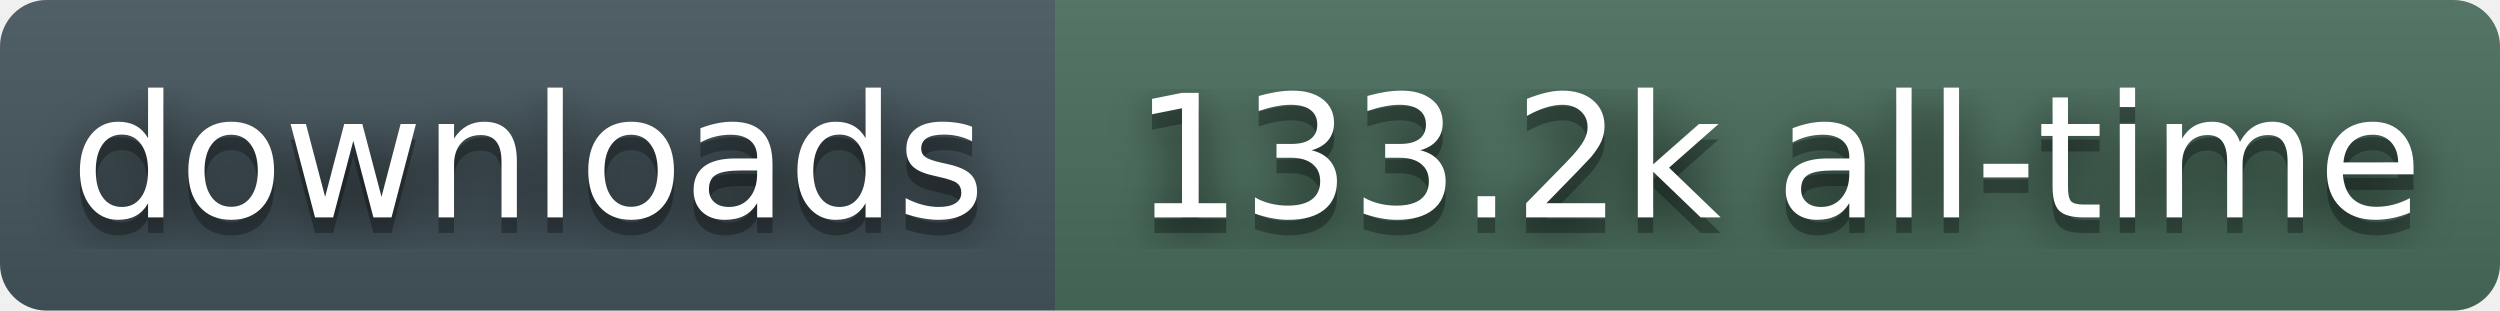
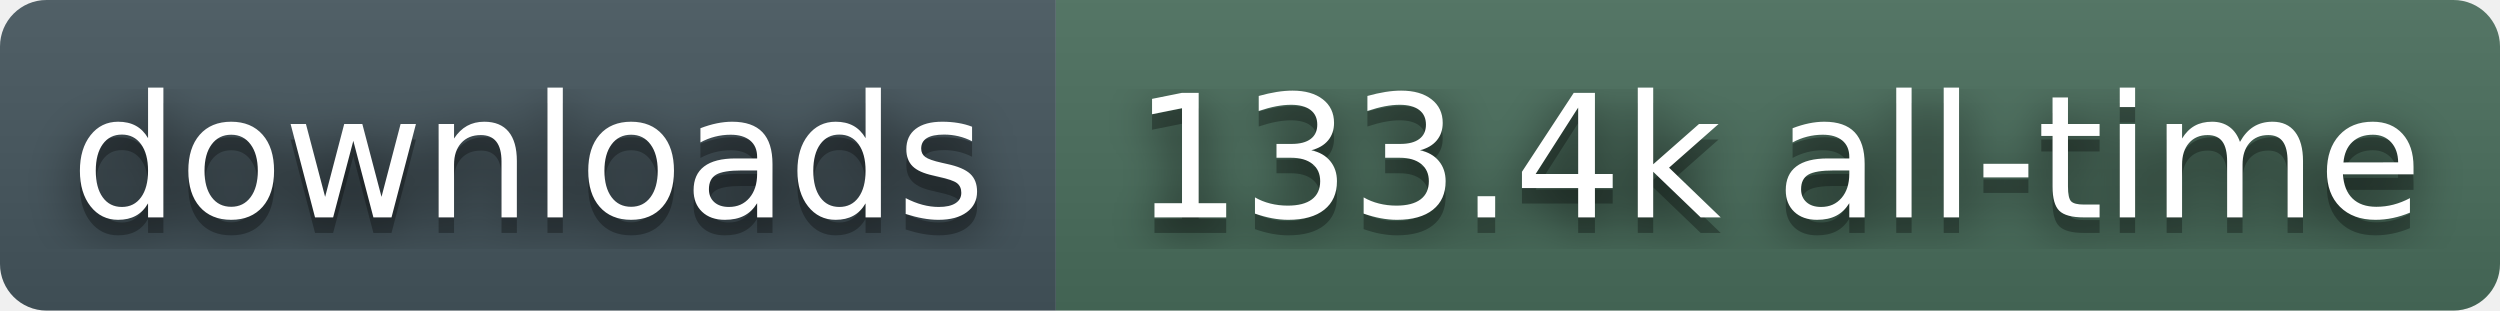
- <svg xmlns="http://www.w3.org/2000/svg" width="161" height="20" role="img" aria-label="downloads: 133.2k all-time">
+ <svg xmlns="http://www.w3.org/2000/svg" width="161" height="20" role="img" aria-label="downloads: 133.4k all-time">
  <filter id="blur">
    <feGaussianBlur stdDeviation="16" />
  </filter>
  <linearGradient id="s" x2="0" y2="100%">
    <stop offset="0" stop-color="#bbb" stop-opacity=".1" />
    <stop offset="1" stop-opacity=".1" />
  </linearGradient>
  <clipPath id="r">
    <rect width="161" height="20" rx="3" fill="#fff" />
  </clipPath>
  <g clip-path="url(#r)">
    <rect width="68" height="20" fill="#45565E" />
    <rect x="68" width="93" height="20" fill="#4A6E5C" />
    <rect width="161" height="20" fill="url(#s)" />
  </g>
  <g fill="#fff" text-anchor="middle" font-family="Verdana,Geneva,DejaVu Sans,sans-serif" text-rendering="geometricPrecision" font-size="110">
    <g transform="scale(.1)">
      <g aria-hidden="true" fill="#010101">
        <text x="340" y="150" fill-opacity=".8" filter="url(#blur)">downloads</text>
        <text x="340" y="150" fill-opacity=".3">downloads</text>
      </g>
      <text x="340" y="140">downloads</text>
    </g>
    <g transform="scale(.1)">
      <g aria-hidden="true" fill="#010101">
-         <text x="1145" y="150" fill-opacity=".8" filter="url(#blur)">133.2k all-time</text>
-         <text x="1145" y="150" fill-opacity=".3">133.2k all-time</text>
+         <text x="1145" y="150" fill-opacity=".8" filter="url(#blur)">133.4k all-time</text>
+         <text x="1145" y="150" fill-opacity=".3">133.4k all-time</text>
      </g>
-       <text x="1145" y="140">133.2k all-time</text>
+       <text x="1145" y="140">133.4k all-time</text>
    </g>
  </g>
</svg>
